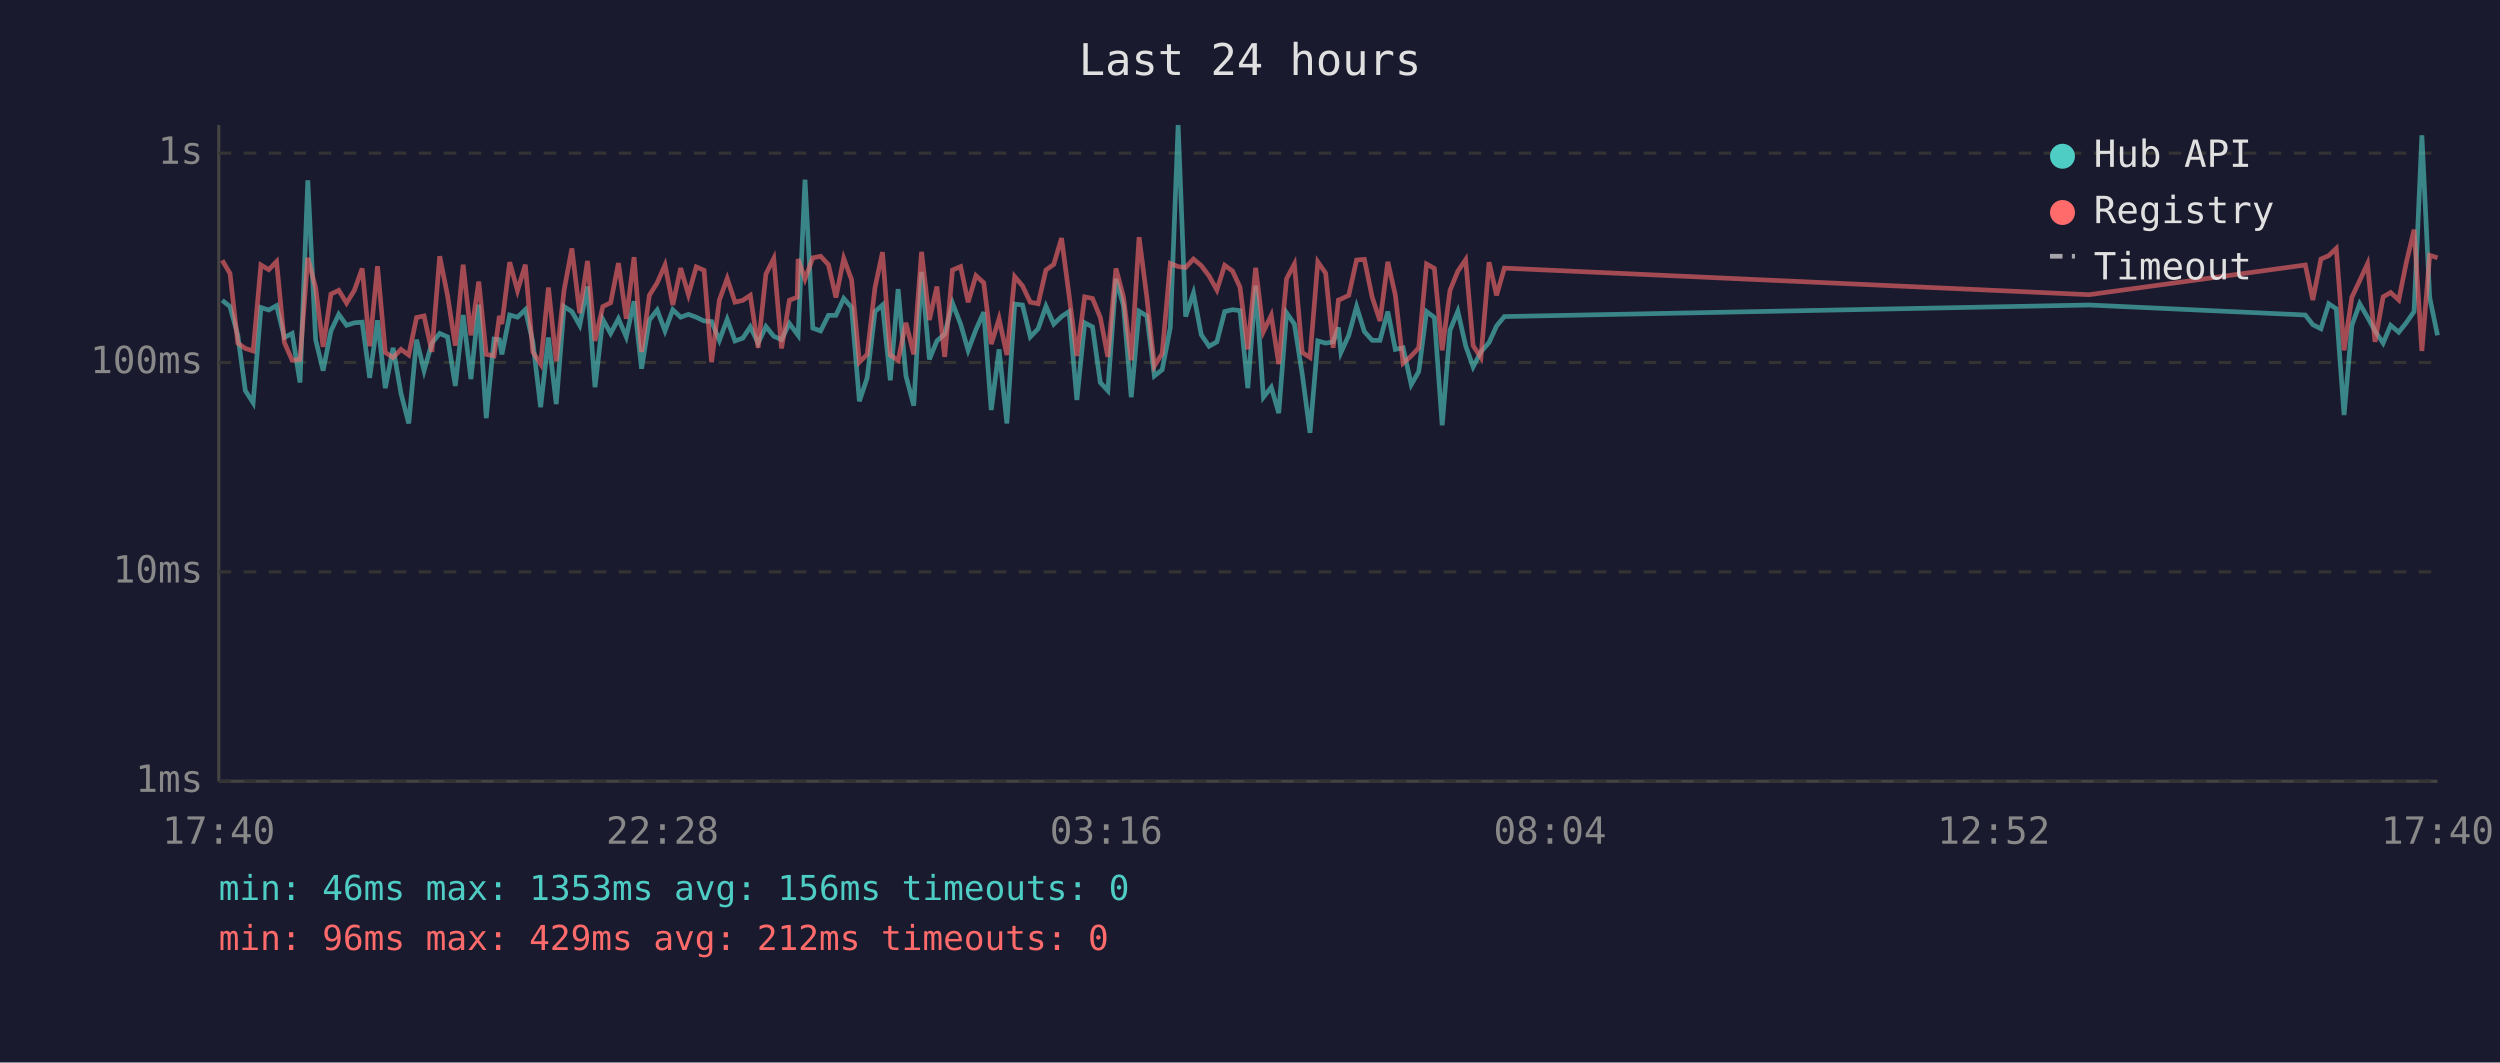
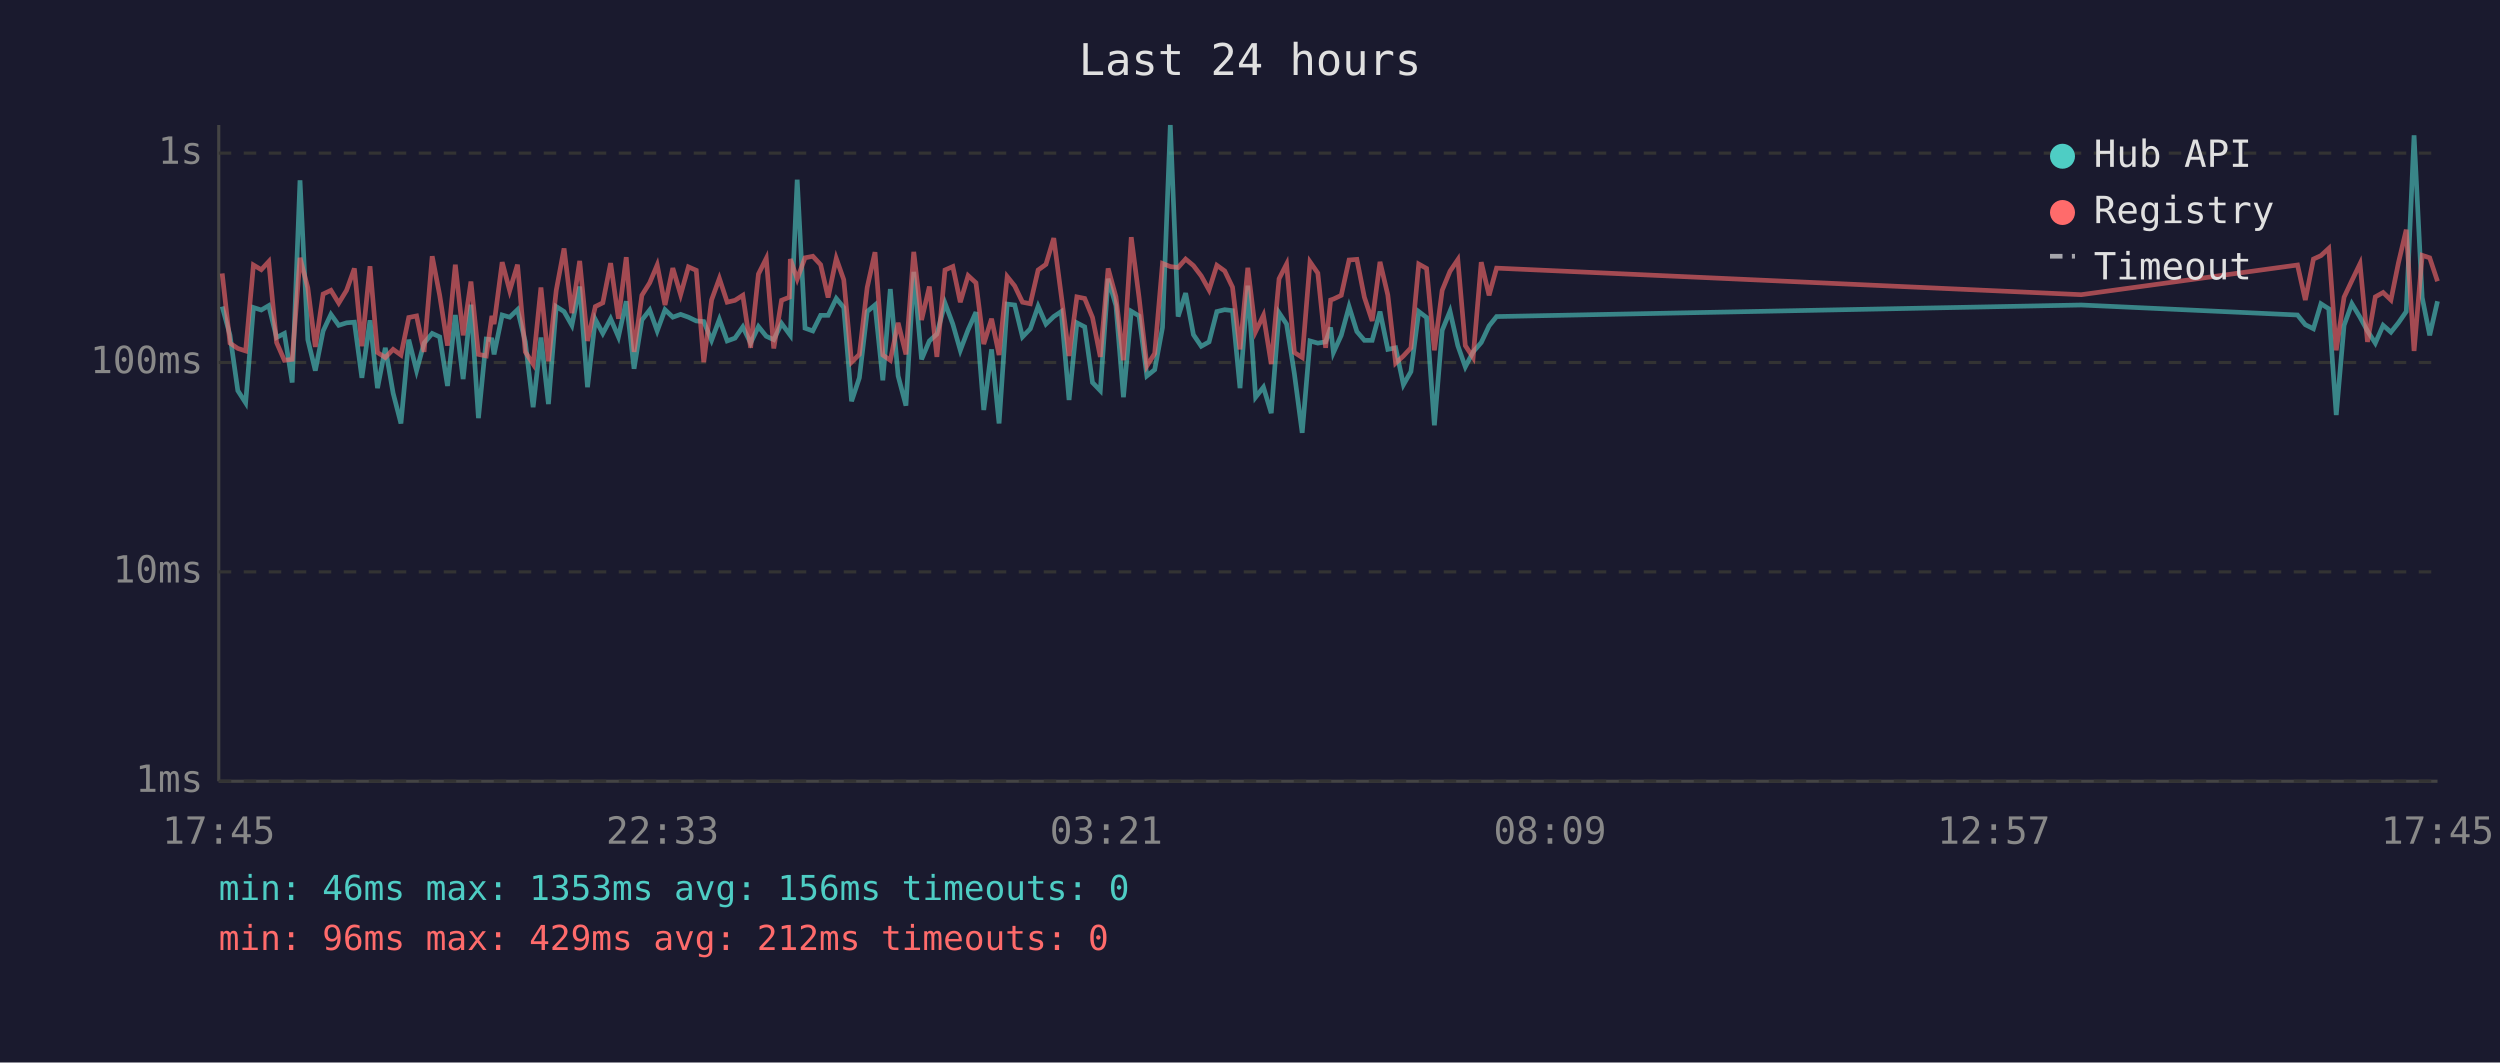
<svg xmlns="http://www.w3.org/2000/svg" viewBox="0 0 800 340" font-family="monospace" font-size="12">
  <rect width="800" height="340" fill="#1a1a2e" />
  <text x="400" y="24" fill="#e0e0e0" font-size="14" text-anchor="middle">Last 24 hours</text>
  <line x1="70" y1="40" x2="70" y2="250" stroke="#444" stroke-width="1" />
  <line x1="70" y1="250" x2="780" y2="250" stroke="#444" stroke-width="1" />
  <line x1="70" y1="250" x2="780" y2="250" stroke="#333" stroke-width="1" stroke-dasharray="4" />
  <text x="65" y="250" fill="#888" text-anchor="end" dominant-baseline="middle">1ms</text>
  <line x1="70" y1="183" x2="780" y2="183" stroke="#333" stroke-width="1" stroke-dasharray="4" />
  <text x="65" y="183" fill="#888" text-anchor="end" dominant-baseline="middle">10ms</text>
  <line x1="70" y1="116" x2="780" y2="116" stroke="#333" stroke-width="1" stroke-dasharray="4" />
  <text x="65" y="116" fill="#888" text-anchor="end" dominant-baseline="middle">100ms</text>
  <line x1="70" y1="49" x2="780" y2="49" stroke="#333" stroke-width="1" stroke-dasharray="4" />
  <text x="65" y="49" fill="#888" text-anchor="end" dominant-baseline="middle">1s</text>
-   <text x="70" y="270" fill="#888" text-anchor="middle">17:40</text>
-   <text x="212" y="270" fill="#888" text-anchor="middle">22:28</text>
-   <text x="354" y="270" fill="#888" text-anchor="middle">03:16</text>
-   <text x="496" y="270" fill="#888" text-anchor="middle">08:04</text>
-   <text x="638" y="270" fill="#888" text-anchor="middle">12:52</text>
-   <text x="780" y="270" fill="#888" text-anchor="middle">17:40</text>
-   <polyline points="71.1,96.1 73.6,98.1 76.1,107.3 78.5,125.0 81.0,128.9 83.5,98.4 86.0,99.2 88.5,97.8 91.0,108.0 93.5,106.7 96.0,122.4 98.5,57.7 101.0,108.7 103.4,118.6 105.9,105.9 108.4,100.6 110.9,104.1 113.4,103.3 115.9,103.1 118.3,120.9 120.8,102.5 123.3,124.2 125.8,111.3 128.3,125.8 130.8,135.5 133.3,108.7 135.7,118.6 138.2,109.8 140.7,106.7 143.2,107.8 145.7,123.5 148.2,100.8 150.7,121.3 153.2,97.5 155.6,133.8 158.1,108.5 159.8,108.7 160.6,113.4 163.1,100.8 165.6,101.5 168.1,99.1 170.5,109.4 173.0,130.3 175.5,108.0 178.0,129.3 180.5,98.1 183.0,99.7 185.5,104.1 188.0,91.7 190.4,123.9 192.9,102.2 195.4,106.7 197.9,102.0 200.4,107.8 202.9,96.4 205.3,118.0 207.8,102.4 210.3,99.2 212.8,105.9 215.3,99.1 217.8,101.5 220.3,100.6 222.8,101.5 225.3,102.7 227.7,102.9 230.2,108.9 232.7,102.2 235.2,109.1 237.7,108.2 240.1,104.6 242.6,109.8 245.1,104.5 247.6,107.6 250.1,108.7 252.6,103.5 255.1,106.9 255.4,107.3 257.6,57.5 260.1,105.0 262.6,105.9 265.1,100.9 267.5,100.9 270.0,95.5 272.5,98.4 275.0,128.4 277.5,120.9 280.0,99.7 282.4,97.6 284.9,121.7 287.4,92.5 289.9,120.3 292.4,129.8 294.9,87.0 297.4,115.0 299.8,109.1 302.3,106.9 304.8,97.0 307.4,103.7 309.8,112.1 312.3,105.5 314.8,99.9 317.2,131.2 319.7,111.8 322.2,135.5 324.7,97.3 327.2,97.6 329.7,107.8 332.2,105.2 334.7,98.0 337.2,103.7 339.7,101.3 342.1,99.7 344.6,128.0 347.1,103.3 349.6,104.6 352.1,122.4 354.5,125.0 357.1,89.2 359.5,97.8 362.0,127.1 364.5,99.6 367.0,101.1 369.4,120.3 371.9,118.3 374.5,104.8 377.0,40.0 379.4,101.3 381.9,93.8 384.4,107.1 386.9,110.8 389.4,109.4 391.9,99.7 394.4,99.1 396.8,99.4 399.3,124.2 401.8,91.4 404.3,127.1 406.8,123.9 409.2,132.2 411.7,100.1 414.2,103.7 416.7,119.6 419.2,138.5 421.7,109.1 424.2,109.8 426.6,109.4 428.3,104.8 429.1,112.8 431.6,107.3 434.1,98.1 436.6,106.1 439.1,108.9 441.6,108.9 444.1,99.7 446.5,111.8 449.0,111.3 451.6,123.1 454.0,118.9 456.5,99.7 459.0,101.6 461.5,136.1 464.0,105.7 466.5,99.6 469.0,110.6 471.4,117.4 473.9,112.6 476.5,109.6 478.9,104.3 481.4,101.3 668.5,97.6 737.7,100.8 740.1,103.9 742.7,105.2 745.2,97.2 747.6,98.8 750.1,132.8 752.6,104.1 755.1,97.2 757.6,101.5 760.0,105.9 762.6,109.8 765.0,104.1 767.6,106.3 770.0,103.3 772.5,99.7 775.0,43.3 777.5,95.2 780.0,107.3" fill="none" stroke="#4ecdc4" stroke-width="1.5" opacity="0.6" />
-   <polyline points="71.1,83.3 73.6,87.5 76.1,109.8 78.5,111.5 81.0,112.3 83.5,84.8 86.0,86.3 88.5,83.7 91.0,109.6 93.5,115.3 96.0,115.0 98.5,82.5 101.0,92.1 103.4,111.0 105.9,94.1 108.4,92.9 110.9,97.0 113.4,92.9 115.9,85.9 118.3,110.8 120.8,85.2 123.3,112.8 125.8,114.4 128.3,111.8 130.8,113.6 133.3,101.6 135.7,101.1 138.2,112.6 140.7,82.0 143.2,94.5 145.7,110.6 148.2,84.7 150.7,107.3 153.2,90.1 155.6,113.4 158.1,113.9 159.8,101.1 160.6,103.7 163.1,83.9 165.6,93.0 168.1,84.7 170.5,112.6 173.0,116.5 175.5,92.0 178.0,115.6 180.5,92.9 183.0,79.5 185.5,100.2 188.0,83.5 190.4,109.1 192.9,98.1 195.4,96.9 197.9,84.2 200.4,102.0 202.9,82.3 205.3,112.6 207.8,94.5 210.3,90.5 212.8,84.8 215.3,97.6 217.8,85.8 220.3,94.3 222.8,85.4 225.3,86.5 227.7,115.9 230.2,96.0 232.7,89.1 235.2,96.7 237.7,96.1 240.1,94.5 242.6,111.3 245.1,87.7 247.6,82.7 250.1,111.5 252.6,96.1 255.1,95.1 255.4,82.9 257.6,89.3 260.1,82.5 262.6,82.0 265.1,84.7 267.5,95.2 270.0,82.7 272.5,89.5 275.0,115.9 277.5,113.4 280.0,92.0 282.4,80.7 284.9,113.6 287.4,115.3 289.9,103.3 292.4,113.4 294.9,80.6 297.4,102.4 299.8,91.7 302.3,114.2 304.8,86.4 307.4,85.3 309.8,96.7 312.3,88.2 314.8,90.5 317.2,110.1 319.7,102.0 322.2,113.6 324.7,88.5 327.2,91.5 329.7,96.7 332.2,97.2 334.7,86.4 337.2,84.6 339.7,76.2 342.1,94.5 344.6,113.9 347.1,95.0 349.6,95.5 352.1,101.6 354.5,114.2 357.1,85.9 359.5,95.0 362.0,115.3 364.5,75.9 367.0,95.2 369.4,117.1 371.9,113.1 374.5,84.3 377.0,85.3 379.4,85.6 381.9,82.9 384.4,85.0 386.9,88.3 389.4,92.8 391.9,84.9 394.4,86.7 396.8,91.9 399.3,111.8 401.8,85.7 404.3,106.1 406.8,100.9 409.2,116.5 411.7,89.2 414.2,84.5 416.7,112.8 419.2,114.4 421.7,83.8 424.2,87.4 426.6,111.3 428.3,96.0 429.1,95.7 431.6,94.5 434.1,83.2 436.6,83.0 439.1,95.1 441.6,102.7 444.1,83.8 446.5,94.4 449.0,116.2 451.6,113.9 454.0,111.3 456.5,84.5 459.0,85.9 461.5,112.1 464.0,92.9 466.5,86.8 469.0,83.1 471.4,110.6 473.9,114.4 476.5,83.9 478.9,94.5 481.4,85.8 668.5,94.3 737.7,84.8 740.1,96.0 742.7,82.9 745.2,81.8 747.6,79.5 750.1,112.1 752.6,95.1 755.1,89.8 757.6,84.4 760.0,109.4 762.6,95.0 765.0,93.6 767.6,96.0 770.0,84.1 772.5,73.5 775.0,112.3 777.5,81.7 780.0,82.5" fill="none" stroke="#ff6b6b" stroke-width="1.5" opacity="0.6" />
+   <text x="70" y="270" fill="#888" text-anchor="middle">17:45</text>
+   <text x="212" y="270" fill="#888" text-anchor="middle">22:33</text>
+   <text x="354" y="270" fill="#888" text-anchor="middle">03:21</text>
+   <text x="496" y="270" fill="#888" text-anchor="middle">08:09</text>
+   <text x="638" y="270" fill="#888" text-anchor="middle">12:57</text>
+   <text x="780" y="270" fill="#888" text-anchor="middle">17:45</text>
+   <polyline points="71.1,98.1 73.6,107.3 76.1,125.0 78.6,128.9 81.1,98.4 83.6,99.2 86.0,97.8 88.5,108.0 91.0,106.7 93.5,122.4 96.0,57.7 98.5,108.7 100.9,118.6 103.4,105.9 105.9,100.6 108.4,104.1 110.9,103.3 113.4,103.1 115.8,120.9 118.4,102.5 120.8,124.2 123.3,111.3 125.8,125.8 128.3,135.5 130.8,108.7 133.3,118.6 135.7,109.8 138.3,106.7 140.7,107.8 143.2,123.5 145.7,100.8 148.2,121.3 150.7,97.5 153.1,133.8 155.6,108.5 157.4,108.7 158.1,113.4 160.7,100.8 163.1,101.5 165.6,99.1 168.1,109.4 170.6,130.3 173.1,108.0 175.5,129.3 178.0,98.1 180.5,99.7 183.0,104.1 185.5,91.7 188.0,123.9 190.5,102.2 192.9,106.7 195.4,102.0 197.9,107.8 200.4,96.4 202.9,118.0 205.4,102.4 207.9,99.2 210.3,105.9 212.8,99.1 215.3,101.5 217.8,100.6 220.3,101.5 222.8,102.7 225.2,102.9 227.7,108.9 230.2,102.2 232.7,109.1 235.2,108.2 237.7,104.6 240.2,109.8 242.7,104.5 245.2,107.6 247.6,108.7 250.1,103.5 252.6,106.9 252.9,107.3 255.1,57.5 257.6,105.0 260.1,105.9 262.6,100.9 265.0,100.9 267.6,95.5 270.0,98.4 272.5,128.4 275.0,120.9 277.5,99.7 280.0,97.6 282.5,121.7 284.9,92.5 287.4,120.3 289.9,129.8 292.4,87.0 294.9,115.0 297.4,109.1 299.8,106.9 302.4,97.0 304.9,103.7 307.3,112.1 309.8,105.5 312.3,99.9 314.8,131.2 317.3,111.8 319.7,135.5 322.3,97.3 324.7,97.6 327.2,107.8 329.7,105.2 332.2,98.0 334.7,103.7 337.2,101.3 339.6,99.7 342.1,128.0 344.6,103.3 347.1,104.6 349.6,122.4 352.1,125.0 354.6,89.2 357.1,97.8 359.5,127.1 362.0,99.6 364.5,101.1 367.0,120.3 369.5,118.3 372.0,104.8 374.5,40.0 377.0,101.3 379.4,93.8 381.9,107.1 384.4,110.8 386.9,109.4 389.4,99.7 391.9,99.1 394.4,99.4 396.8,124.2 399.3,91.4 401.8,127.1 404.3,123.9 406.8,132.2 409.3,100.1 411.7,103.7 414.2,119.6 416.7,138.5 419.2,109.1 421.7,109.8 424.2,109.4 425.8,104.8 426.7,112.8 429.2,107.3 431.7,98.1 434.2,106.1 436.6,108.9 439.1,108.9 441.6,99.7 444.1,111.8 446.6,111.3 449.1,123.1 451.5,118.9 454.0,99.7 456.5,101.6 459.0,136.1 461.5,105.7 464.0,99.6 466.5,110.6 468.9,117.4 471.4,112.6 474.0,109.6 476.5,104.3 478.9,101.3 666.0,97.6 735.2,100.8 737.7,103.9 740.3,105.2 742.7,97.2 745.2,98.8 747.6,132.8 750.1,104.1 752.6,97.2 755.2,101.5 757.6,105.9 760.1,109.8 762.6,104.1 765.1,106.3 767.5,103.3 770.0,99.7 772.5,43.3 775.1,95.2 777.5,107.3 780.0,96.4" fill="none" stroke="#4ecdc4" stroke-width="1.5" opacity="0.6" />
+   <polyline points="71.1,87.5 73.6,109.8 76.1,111.5 78.6,112.3 81.1,84.8 83.6,86.3 86.0,83.7 88.5,109.6 91.0,115.3 93.5,115.0 96.0,82.5 98.5,92.1 100.9,111.0 103.4,94.1 105.9,92.9 108.4,97.0 110.9,92.9 113.4,85.9 115.8,110.8 118.4,85.2 120.8,112.8 123.3,114.4 125.8,111.8 128.3,113.6 130.8,101.6 133.3,101.1 135.7,112.6 138.3,82.0 140.7,94.5 143.2,110.6 145.7,84.7 148.2,107.3 150.7,90.1 153.1,113.4 155.6,113.9 157.4,101.1 158.1,103.7 160.7,83.9 163.1,93.0 165.6,84.7 168.1,112.6 170.6,116.5 173.1,92.0 175.5,115.6 178.0,92.9 180.5,79.5 183.0,100.2 185.5,83.5 188.0,109.1 190.5,98.1 192.9,96.9 195.4,84.2 197.9,102.0 200.4,82.3 202.9,112.6 205.4,94.5 207.9,90.5 210.3,84.8 212.8,97.6 215.3,85.8 217.8,94.3 220.3,85.4 222.8,86.5 225.2,115.9 227.7,96.0 230.2,89.1 232.7,96.7 235.2,96.1 237.7,94.5 240.2,111.3 242.7,87.7 245.2,82.7 247.6,111.5 250.1,96.1 252.6,95.1 252.9,82.9 255.1,89.3 257.6,82.5 260.1,82.0 262.6,84.7 265.0,95.2 267.6,82.7 270.0,89.5 272.5,115.9 275.0,113.4 277.5,92.0 280.0,80.7 282.5,113.6 284.9,115.3 287.4,103.3 289.9,113.4 292.4,80.6 294.9,102.4 297.4,91.7 299.8,114.2 302.4,86.4 304.9,85.3 307.3,96.7 309.8,88.2 312.3,90.5 314.8,110.1 317.3,102.0 319.7,113.6 322.3,88.5 324.7,91.5 327.2,96.7 329.7,97.2 332.2,86.4 334.7,84.6 337.2,76.2 339.6,94.5 342.1,113.9 344.6,95.0 347.1,95.5 349.6,101.6 352.1,114.2 354.6,85.9 357.1,95.0 359.5,115.3 362.0,75.9 364.5,95.2 367.0,117.1 369.5,113.1 372.0,84.3 374.5,85.3 377.0,85.6 379.4,82.9 381.9,85.0 384.4,88.3 386.9,92.8 389.4,84.9 391.9,86.7 394.4,91.9 396.8,111.8 399.3,85.7 401.8,106.1 404.3,100.9 406.8,116.5 409.3,89.2 411.7,84.5 414.2,112.8 416.7,114.4 419.2,83.8 421.7,87.4 424.2,111.3 425.8,96.0 426.7,95.7 429.2,94.5 431.7,83.2 434.2,83.0 436.6,95.1 439.1,102.7 441.6,83.8 444.1,94.4 446.6,116.2 449.1,113.9 451.5,111.3 454.0,84.5 456.5,85.9 459.0,112.1 461.5,92.9 464.0,86.8 466.5,83.1 468.9,110.6 471.4,114.4 474.0,83.9 476.5,94.5 478.9,85.8 666.0,94.3 735.2,84.8 737.7,96.0 740.3,82.9 742.7,81.8 745.2,79.5 747.6,112.1 750.1,95.1 752.6,89.8 755.2,84.4 757.6,109.4 760.1,95.0 762.6,93.6 765.1,96.0 767.5,84.1 770.0,73.5 772.5,112.3 775.1,81.7 777.5,82.5 780.0,90.0" fill="none" stroke="#ff6b6b" stroke-width="1.5" opacity="0.6" />
  <circle cx="660" cy="50" r="4" fill="#4ecdc4" />
  <text x="670" y="50" fill="#e0e0e0" dominant-baseline="middle">Hub API</text>
  <circle cx="660" cy="68" r="4" fill="#ff6b6b" />
  <text x="670" y="68" fill="#e0e0e0" dominant-baseline="middle">Registry</text>
  <line x1="656" y1="82" x2="664" y2="82" stroke="#e0e0e0" stroke-width="1.5" stroke-dasharray="4,3" opacity="0.7" />
  <text x="670" y="86" fill="#e0e0e0" dominant-baseline="middle">Timeout</text>
  <text x="70" y="288" fill="#4ecdc4" font-size="11">min: 46ms  max: 1353ms  avg: 156ms  timeouts: 0</text>
  <text x="70" y="304" fill="#ff6b6b" font-size="11">min: 96ms  max: 429ms  avg: 212ms  timeouts: 0</text>
</svg>
